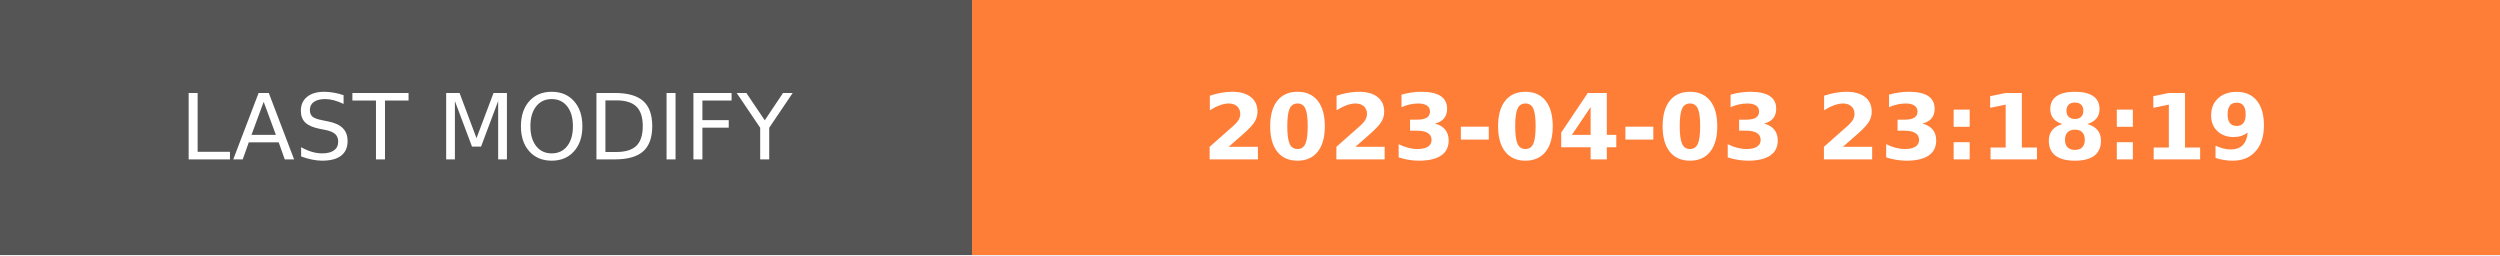
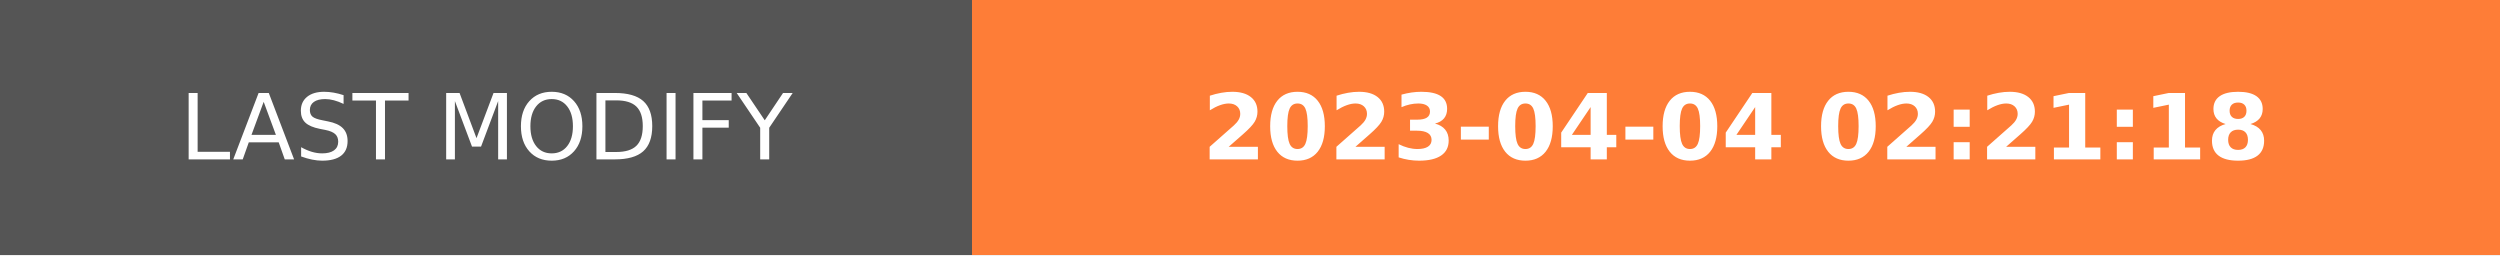
- <svg xmlns="http://www.w3.org/2000/svg" width="274.5" height="28" role="img" aria-label="LAST MODIFY: 2023-04-03 23:18:19">
+ <svg xmlns="http://www.w3.org/2000/svg" width="274.5" height="28" role="img" aria-label="LAST MODIFY: 2023-04-04 02:21:18">
  <g shape-rendering="crispEdges">
    <rect width="106.75" height="28" fill="#555" />
    <rect x="106.75" width="167.75" height="28" fill="#fe7d37" />
  </g>
  <g fill="#fff" text-anchor="middle" font-family="Verdana,Geneva,DejaVu Sans,sans-serif" text-rendering="geometricPrecision" font-size="100">
    <text transform="scale(.1)" x="533.75" y="175" textLength="827.5" fill="#fff">LAST MODIFY</text>
-     <text transform="scale(.1)" x="1906.25" y="175" textLength="1437.5" fill="#fff" font-weight="bold">2023-04-03 23:18:19</text>
+     <text transform="scale(.1)" x="1906.25" y="175" textLength="1437.5" fill="#fff" font-weight="bold">2023-04-04 02:21:18</text>
  </g>
</svg>
